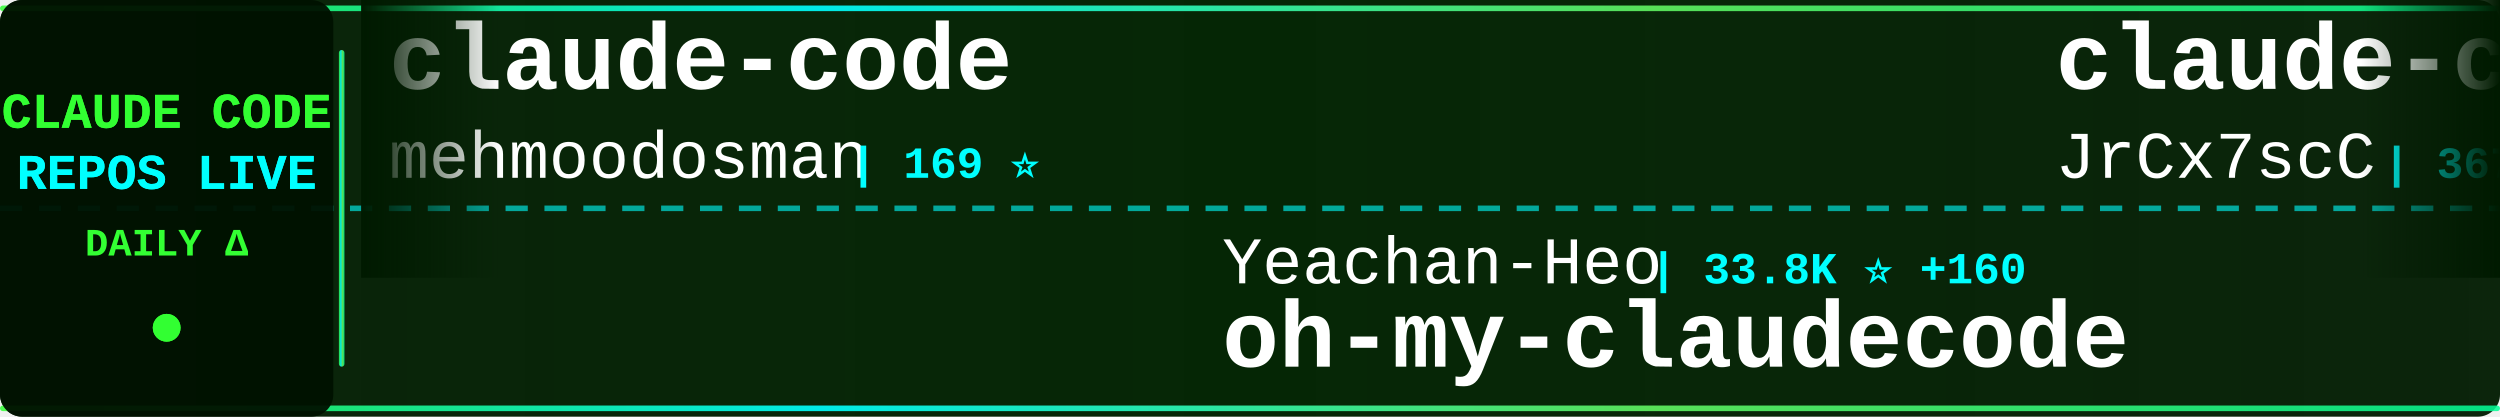
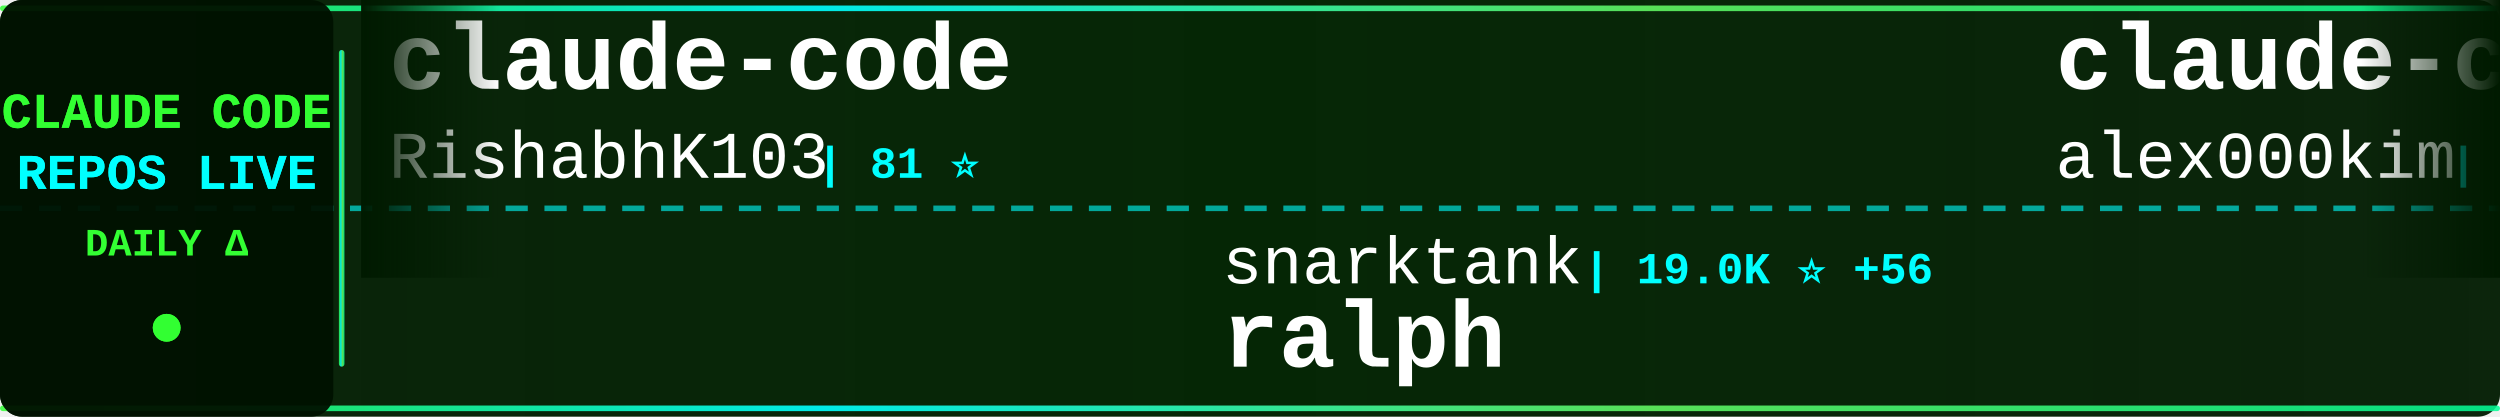
<svg xmlns="http://www.w3.org/2000/svg" width="900" height="150">
  <defs>
    <linearGradient id="tickerBg" x1="0%" y1="0%" x2="100%" y2="0%">
      <stop offset="0%" style="stop-color:#001a00;stop-opacity:0.95" />
      <stop offset="50%" style="stop-color:#002200;stop-opacity:0.98" />
      <stop offset="100%" style="stop-color:#001a00;stop-opacity:0.95" />
    </linearGradient>
    <linearGradient id="borderGrad" x1="0%" y1="0%" x2="100%" y2="0%">
      <stop offset="0%" style="stop-color:#33ff33;stop-opacity:0.85">
        <animate attributeName="stop-opacity" values="0.85;1;0.85" dur="2s" repeatCount="indefinite" />
      </stop>
      <stop offset="33%" style="stop-color:#00ffff;stop-opacity:0.9">
        <animate attributeName="stop-opacity" values="0.9;1;0.9" dur="2.2s" repeatCount="indefinite" />
      </stop>
      <stop offset="66%" style="stop-color:#66ff66;stop-opacity:0.85">
        <animate attributeName="stop-opacity" values="0.85;1;0.85" dur="1.8s" repeatCount="indefinite" />
      </stop>
      <stop offset="100%" style="stop-color:#00ff99;stop-opacity:0.85">
        <animate attributeName="stop-opacity" values="0.85;1;0.85" dur="2s" repeatCount="indefinite" />
      </stop>
    </linearGradient>
    <filter id="textGlow">
      <feGaussianBlur stdDeviation="0.1" result="coloredBlur" />
      <feMerge>
        <feMergeNode in="coloredBlur" />
        <feMergeNode in="SourceGraphic" />
      </feMerge>
    </filter>
    <filter id="metricGlow">
      <feGaussianBlur stdDeviation="0.2" result="coloredBlur" />
      <feMerge>
        <feMergeNode in="coloredBlur" />
        <feMergeNode in="SourceGraphic" />
      </feMerge>
    </filter>
    <linearGradient id="leftFade" x1="0%" y1="0%" x2="100%" y2="0%">
      <stop offset="0%" style="stop-color:#001a00;stop-opacity:1" />
      <stop offset="100%" style="stop-color:#001a00;stop-opacity:0" />
    </linearGradient>
    <linearGradient id="rightFade" x1="0%" y1="0%" x2="100%" y2="0%">
      <stop offset="0%" style="stop-color:#001a00;stop-opacity:0" />
      <stop offset="100%" style="stop-color:#001a00;stop-opacity:1" />
    </linearGradient>
  </defs>
  <rect width="900" height="150" fill="url(#tickerBg)" rx="8" />
  <rect x="0" y="2" width="900" height="2" fill="url(#borderGrad)" rx="1" />
  <rect x="0" y="146" width="900" height="2" fill="url(#borderGrad)" rx="1" />
  <line x1="0" y1="75" x2="900" y2="75" stroke="#00ffff" stroke-width="2" stroke-dasharray="8 6" opacity="0.6" />
  <rect x="0" y="0" width="120" height="150" fill="#001100" opacity="0.95" rx="8" />
  <text x="60" y="46" font-family="'Courier New', monospace" font-size="18" font-weight="bold" fill="#33ff33" text-anchor="middle" filter="url(#textGlow)">
    CLAUDE CODE
  </text>
  <text x="60" y="68" font-family="'Courier New', monospace" font-size="18" font-weight="bold" fill="#00ffff" text-anchor="middle" filter="url(#textGlow)">
    REPOS LIVE
  </text>
  <text x="60" y="92" font-family="'Courier New', monospace" font-size="14" font-weight="bold" fill="#33ff33" text-anchor="middle">
    DAILY Δ
  </text>
  <circle cx="60" cy="118" r="5" fill="#33ff33" filter="url(#metricGlow)">
    <animate attributeName="r" values="4;6;4" dur="1.5s" repeatCount="indefinite" />
    <animate attributeName="opacity" values="0.6;1;0.6" dur="1.5s" repeatCount="indefinite" />
  </circle>
  <rect x="122" y="18" width="2" height="114" fill="url(#borderGrad)" rx="1" />
  <clipPath id="tickerClip">
    <rect x="130" y="0" width="770" height="150" />
  </clipPath>
  <g clip-path="url(#tickerClip)">
    <g id="tickerItems">
      <animateTransform attributeName="transform" attributeType="XML" type="translate" from="0 0" to="-3000 0" dur="54s" repeatCount="indefinite" />
      <g transform="translate(0, 0)">
        <text x="140" y="32" font-family="'Courier New', monospace" font-size="34" font-weight="bold" fill="#ffffff">claude-code</text>
-         <text x="140" y="64" font-family="'Courier New', monospace" font-size="24" font-weight="normal" fill="#ffffff" opacity="1.0">mehmoodosman</text>
-         <text x="306" y="64" font-family="'Courier New', monospace" font-size="16" font-weight="bold" fill="#00ffff"> | 169 ⭐</text>
+         <text x="140" y="64" font-family="'Courier New', monospace" font-size="24" font-weight="normal" fill="#ffffff" opacity="1.0">RishabhK103</text>
+         <text x="294" y="64" font-family="'Courier New', monospace" font-size="16" font-weight="bold" fill="#00ffff"> | 81 ⭐</text>
      </g>
      <g transform="translate(300, 0)">
-         <text x="140" y="102" font-family="'Courier New', monospace" font-size="24" font-weight="normal" fill="#ffffff" opacity="1.0">Yeachan-Heo</text>
-         <text x="294" y="102" font-family="'Courier New', monospace" font-size="16" font-weight="bold" fill="#00ffff"> | 33.8K ⭐ +160</text>
-         <text x="140" y="132" font-family="'Courier New', monospace" font-size="34" font-weight="bold" fill="#ffffff">oh-my-claudecode</text>
+         <text x="140" y="102" font-family="'Courier New', monospace" font-size="24" font-weight="normal" fill="#ffffff" opacity="1.0">snarktank</text>
+         <text x="270" y="102" font-family="'Courier New', monospace" font-size="16" font-weight="bold" fill="#00ffff"> | 19.0K ⭐ +56</text>
+         <text x="140" y="132" font-family="'Courier New', monospace" font-size="34" font-weight="bold" fill="#ffffff">ralph</text>
      </g>
      <g transform="translate(600, 0)">
-         <text x="140" y="32" font-family="'Courier New', monospace" font-size="34" font-weight="bold" fill="#ffffff">claude-code-source</text>
-         <text x="140" y="64" font-family="'Courier New', monospace" font-size="24" font-weight="normal" fill="#ffffff" opacity="1.0">JrCx7scC</text>
-         <text x="258" y="64" font-family="'Courier New', monospace" font-size="16" font-weight="bold" fill="#00ffff"> | 367 ⭐</text>
+         <text x="140" y="32" font-family="'Courier New', monospace" font-size="34" font-weight="bold" fill="#ffffff">claude-code</text>
+         <text x="140" y="64" font-family="'Courier New', monospace" font-size="24" font-weight="normal" fill="#ffffff" opacity="1.0">alex000kim</text>
+         <text x="282" y="64" font-family="'Courier New', monospace" font-size="16" font-weight="bold" fill="#00ffff"> | 225 ⭐</text>
      </g>
      <g transform="translate(900, 0)">
-         <text x="140" y="102" font-family="'Courier New', monospace" font-size="24" font-weight="normal" fill="#ffffff" opacity="1.0">AICoderTudou</text>
-         <text x="306" y="102" font-family="'Courier New', monospace" font-size="16" font-weight="bold" fill="#00ffff"> | 501 ⭐ +1</text>
-         <text x="140" y="132" font-family="'Courier New', monospace" font-size="34" font-weight="bold" fill="#ffffff">claude-code-tudou</text>
+         <text x="140" y="102" font-family="'Courier New', monospace" font-size="24" font-weight="normal" fill="#ffffff" opacity="1.0">edmund-io</text>
+         <text x="270" y="102" font-family="'Courier New', monospace" font-size="16" font-weight="bold" fill="#00ffff"> | 1.4K ⭐ +1</text>
+         <text x="140" y="132" font-family="'Courier New', monospace" font-size="34" font-weight="bold" fill="#ffffff">edmunds-claude-code</text>
      </g>
      <g transform="translate(1200, 0)">
-         <text x="140" y="32" font-family="'Courier New', monospace" font-size="34" font-weight="bold" fill="#ffffff">Claude-Code</text>
-         <text x="140" y="64" font-family="'Courier New', monospace" font-size="24" font-weight="normal" fill="#ffffff" opacity="1.0">KPR111</text>
-         <text x="234" y="64" font-family="'Courier New', monospace" font-size="16" font-weight="bold" fill="#00ffff"> | 16 ⭐</text>
+         <text x="140" y="32" font-family="'Courier New', monospace" font-size="34" font-weight="bold" fill="#ffffff">learn-claude-code</text>
+         <text x="140" y="64" font-family="'Courier New', monospace" font-size="24" font-weight="normal" fill="#ffffff" opacity="1.0">shareAI-lab</text>
+         <text x="294" y="64" font-family="'Courier New', monospace" font-size="16" font-weight="bold" fill="#00ffff"> | 60.4K ⭐ +243</text>
      </g>
      <g transform="translate(1500, 0)">
-         <text x="140" y="102" font-family="'Courier New', monospace" font-size="24" font-weight="normal" fill="#ffffff" opacity="1.0">AprilNEA</text>
-         <text x="258" y="102" font-family="'Courier New', monospace" font-size="16" font-weight="bold" fill="#00ffff"> | 377 ⭐</text>
-         <text x="140" y="132" font-family="'Courier New', monospace" font-size="34" font-weight="bold" fill="#ffffff">claude-code-source</text>
+         <text x="140" y="102" font-family="'Courier New', monospace" font-size="24" font-weight="normal" fill="#ffffff" opacity="1.0">andrew-kramer-inno</text>
+         <text x="378" y="102" font-family="'Courier New', monospace" font-size="16" font-weight="bold" fill="#00ffff"> | 588 ⭐</text>
+         <text x="140" y="132" font-family="'Courier New', monospace" font-size="34" font-weight="bold" fill="#ffffff">claude-code-source-build</text>
      </g>
      <g transform="translate(1800, 0)">
-         <text x="140" y="32" font-family="'Courier New', monospace" font-size="34" font-weight="bold" fill="#ffffff">claude-code-guide</text>
-         <text x="140" y="64" font-family="'Courier New', monospace" font-size="24" font-weight="normal" fill="#ffffff" opacity="1.0">Cranot</text>
-         <text x="234" y="64" font-family="'Courier New', monospace" font-size="16" font-weight="bold" fill="#00ffff"> | 2.7K ⭐ +5</text>
+         <text x="140" y="32" font-family="'Courier New', monospace" font-size="34" font-weight="bold" fill="#ffffff">claude-code-source-code-...</text>
+         <text x="140" y="64" font-family="'Courier New', monospace" font-size="24" font-weight="normal" fill="#ffffff" opacity="1.0">ghuntley</text>
+         <text x="258" y="64" font-family="'Courier New', monospace" font-size="16" font-weight="bold" fill="#00ffff"> | 976 ⭐</text>
      </g>
      <g transform="translate(2100, 0)">
-         <text x="140" y="102" font-family="'Courier New', monospace" font-size="24" font-weight="normal" fill="#ffffff" opacity="1.0">chiragjoshi12</text>
-         <text x="318" y="102" font-family="'Courier New', monospace" font-size="16" font-weight="bold" fill="#00ffff"> | 201 ⭐ +1</text>
-         <text x="140" y="132" font-family="'Courier New', monospace" font-size="34" font-weight="bold" fill="#ffffff">claude-code</text>
+         <text x="140" y="102" font-family="'Courier New', monospace" font-size="24" font-weight="normal" fill="#ffffff" opacity="1.0">darcyegb</text>
+         <text x="258" y="102" font-family="'Courier New', monospace" font-size="16" font-weight="bold" fill="#00ffff"> | 691 ⭐ +1</text>
+         <text x="140" y="132" font-family="'Courier New', monospace" font-size="34" font-weight="bold" fill="#ffffff">ClaudeCodeAgents</text>
      </g>
      <g transform="translate(2400, 0)">
-         <text x="140" y="32" font-family="'Courier New', monospace" font-size="34" font-weight="bold" fill="#ffffff">claude-code</text>
-         <text x="140" y="64" font-family="'Courier New', monospace" font-size="24" font-weight="normal" fill="#ffffff" opacity="1.0">T-Lab-CUHKSZ</text>
-         <text x="306" y="64" font-family="'Courier New', monospace" font-size="16" font-weight="bold" fill="#00ffff"> | 310 ⭐ +1</text>
+         <text x="140" y="32" font-family="'Courier New', monospace" font-size="34" font-weight="bold" fill="#ffffff">claude-code-sub-agents</text>
+         <text x="140" y="64" font-family="'Courier New', monospace" font-size="24" font-weight="normal" fill="#ffffff" opacity="1.0">lst97</text>
+         <text x="222" y="64" font-family="'Courier New', monospace" font-size="16" font-weight="bold" fill="#00ffff"> | 1.6K ⭐</text>
      </g>
      <g transform="translate(2700, 0)">
-         <text x="140" y="102" font-family="'Courier New', monospace" font-size="24" font-weight="normal" fill="#ffffff" opacity="1.0">eyaltoledano</text>
-         <text x="306" y="102" font-family="'Courier New', monospace" font-size="16" font-weight="bold" fill="#00ffff"> | 27.1K ⭐ +18</text>
-         <text x="140" y="132" font-family="'Courier New', monospace" font-size="34" font-weight="bold" fill="#ffffff">claude-task-master</text>
+         <text x="140" y="102" font-family="'Courier New', monospace" font-size="24" font-weight="normal" fill="#ffffff" opacity="1.0">anthropics</text>
+         <text x="282" y="102" font-family="'Courier New', monospace" font-size="16" font-weight="bold" fill="#00ffff"> | 134.0K ⭐ +645</text>
+         <text x="140" y="132" font-family="'Courier New', monospace" font-size="34" font-weight="bold" fill="#ffffff">skills</text>
      </g>
      <g transform="translate(3000, 0)">
        <text x="140" y="32" font-family="'Courier New', monospace" font-size="34" font-weight="bold" fill="#ffffff">claude-code</text>
-         <text x="140" y="64" font-family="'Courier New', monospace" font-size="24" font-weight="normal" fill="#ffffff" opacity="1.0">mehmoodosman</text>
-         <text x="306" y="64" font-family="'Courier New', monospace" font-size="16" font-weight="bold" fill="#00ffff"> | 169 ⭐</text>
+         <text x="140" y="64" font-family="'Courier New', monospace" font-size="24" font-weight="normal" fill="#ffffff" opacity="1.0">RishabhK103</text>
+         <text x="294" y="64" font-family="'Courier New', monospace" font-size="16" font-weight="bold" fill="#00ffff"> | 81 ⭐</text>
      </g>
      <g transform="translate(3300, 0)">
-         <text x="140" y="102" font-family="'Courier New', monospace" font-size="24" font-weight="normal" fill="#ffffff" opacity="1.0">Yeachan-Heo</text>
-         <text x="294" y="102" font-family="'Courier New', monospace" font-size="16" font-weight="bold" fill="#00ffff"> | 33.8K ⭐ +160</text>
-         <text x="140" y="132" font-family="'Courier New', monospace" font-size="34" font-weight="bold" fill="#ffffff">oh-my-claudecode</text>
+         <text x="140" y="102" font-family="'Courier New', monospace" font-size="24" font-weight="normal" fill="#ffffff" opacity="1.0">snarktank</text>
+         <text x="270" y="102" font-family="'Courier New', monospace" font-size="16" font-weight="bold" fill="#00ffff"> | 19.0K ⭐ +56</text>
+         <text x="140" y="132" font-family="'Courier New', monospace" font-size="34" font-weight="bold" fill="#ffffff">ralph</text>
      </g>
      <g transform="translate(3600, 0)">
-         <text x="140" y="32" font-family="'Courier New', monospace" font-size="34" font-weight="bold" fill="#ffffff">claude-code-source</text>
-         <text x="140" y="64" font-family="'Courier New', monospace" font-size="24" font-weight="normal" fill="#ffffff" opacity="1.0">JrCx7scC</text>
-         <text x="258" y="64" font-family="'Courier New', monospace" font-size="16" font-weight="bold" fill="#00ffff"> | 367 ⭐</text>
+         <text x="140" y="32" font-family="'Courier New', monospace" font-size="34" font-weight="bold" fill="#ffffff">claude-code</text>
+         <text x="140" y="64" font-family="'Courier New', monospace" font-size="24" font-weight="normal" fill="#ffffff" opacity="1.0">alex000kim</text>
+         <text x="282" y="64" font-family="'Courier New', monospace" font-size="16" font-weight="bold" fill="#00ffff"> | 225 ⭐</text>
      </g>
      <g transform="translate(3900, 0)">
-         <text x="140" y="102" font-family="'Courier New', monospace" font-size="24" font-weight="normal" fill="#ffffff" opacity="1.0">AICoderTudou</text>
-         <text x="306" y="102" font-family="'Courier New', monospace" font-size="16" font-weight="bold" fill="#00ffff"> | 501 ⭐ +1</text>
-         <text x="140" y="132" font-family="'Courier New', monospace" font-size="34" font-weight="bold" fill="#ffffff">claude-code-tudou</text>
+         <text x="140" y="102" font-family="'Courier New', monospace" font-size="24" font-weight="normal" fill="#ffffff" opacity="1.0">edmund-io</text>
+         <text x="270" y="102" font-family="'Courier New', monospace" font-size="16" font-weight="bold" fill="#00ffff"> | 1.4K ⭐ +1</text>
+         <text x="140" y="132" font-family="'Courier New', monospace" font-size="34" font-weight="bold" fill="#ffffff">edmunds-claude-code</text>
      </g>
    </g>
  </g>
  <rect x="130" y="0" width="50" height="100" fill="url(#leftFade)" />
  <rect x="850" y="0" width="50" height="100" fill="url(#rightFade)" />
</svg>
